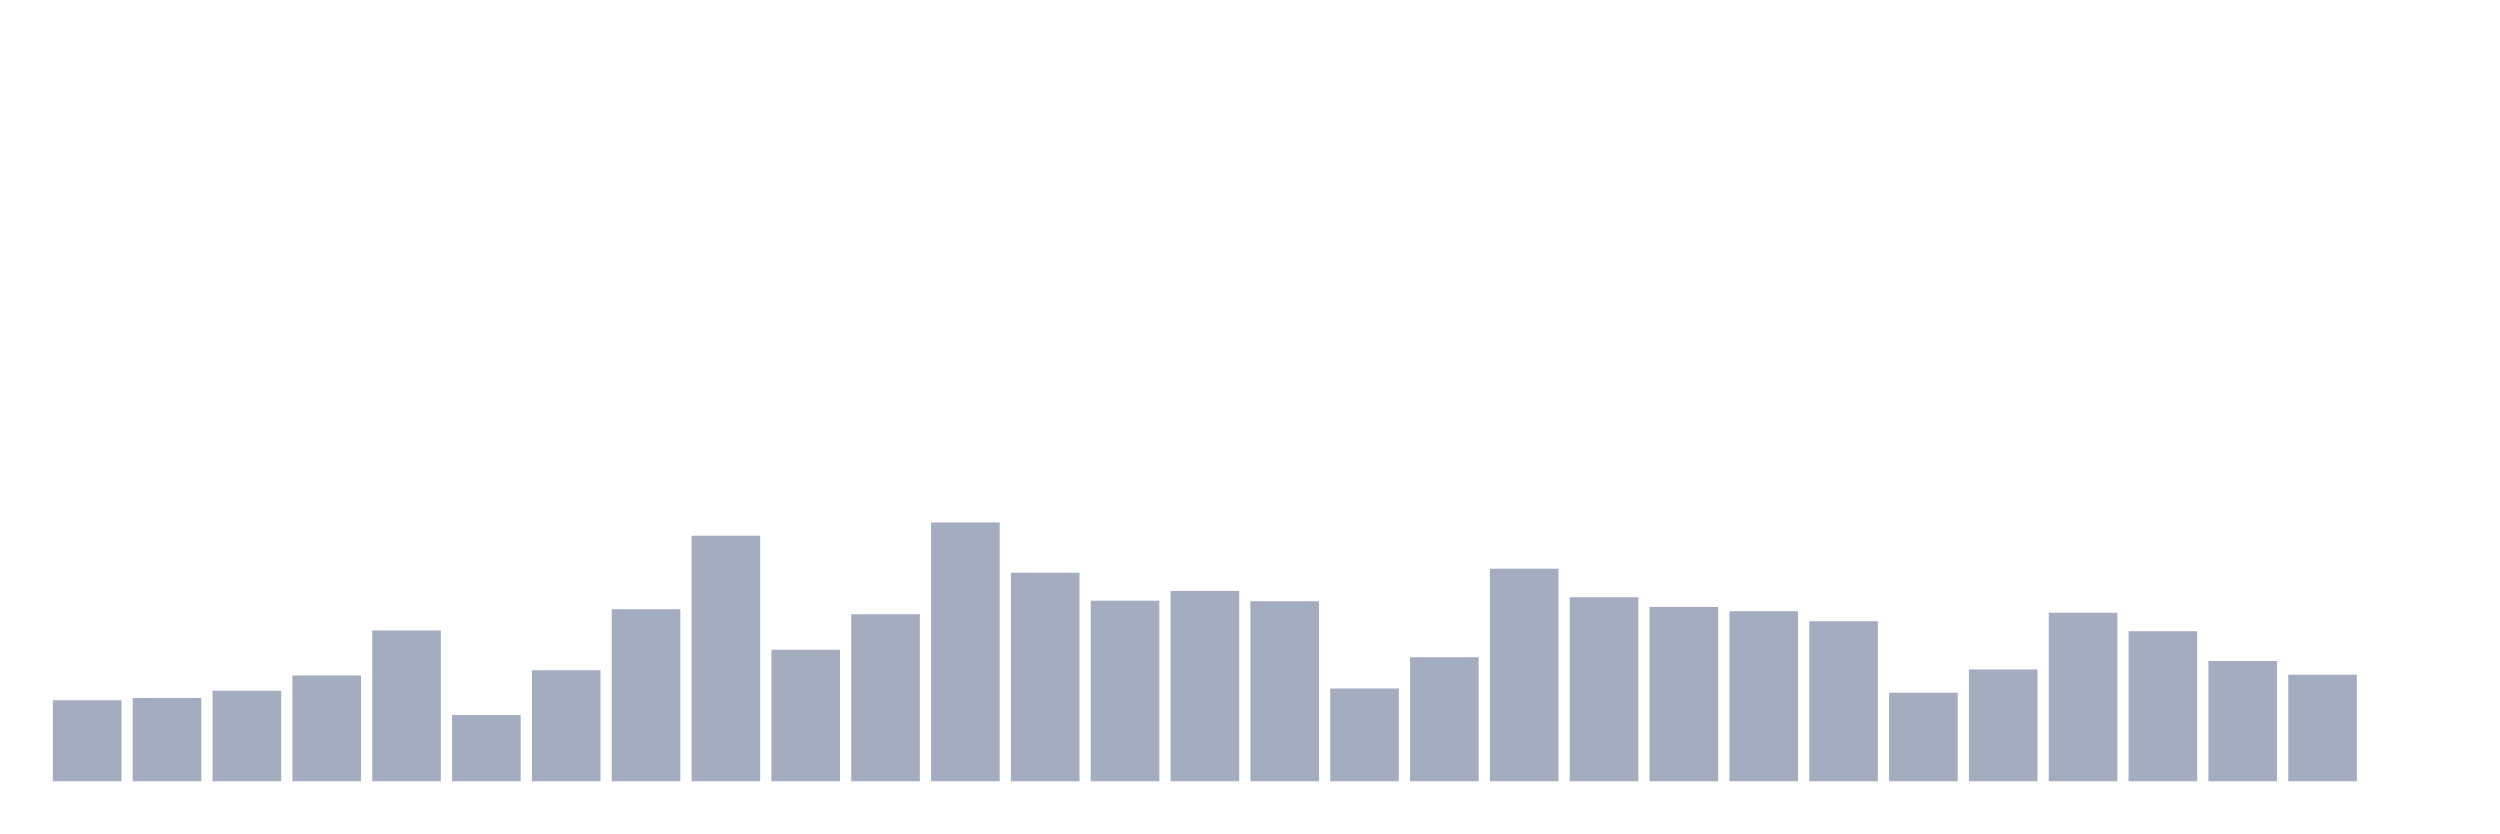
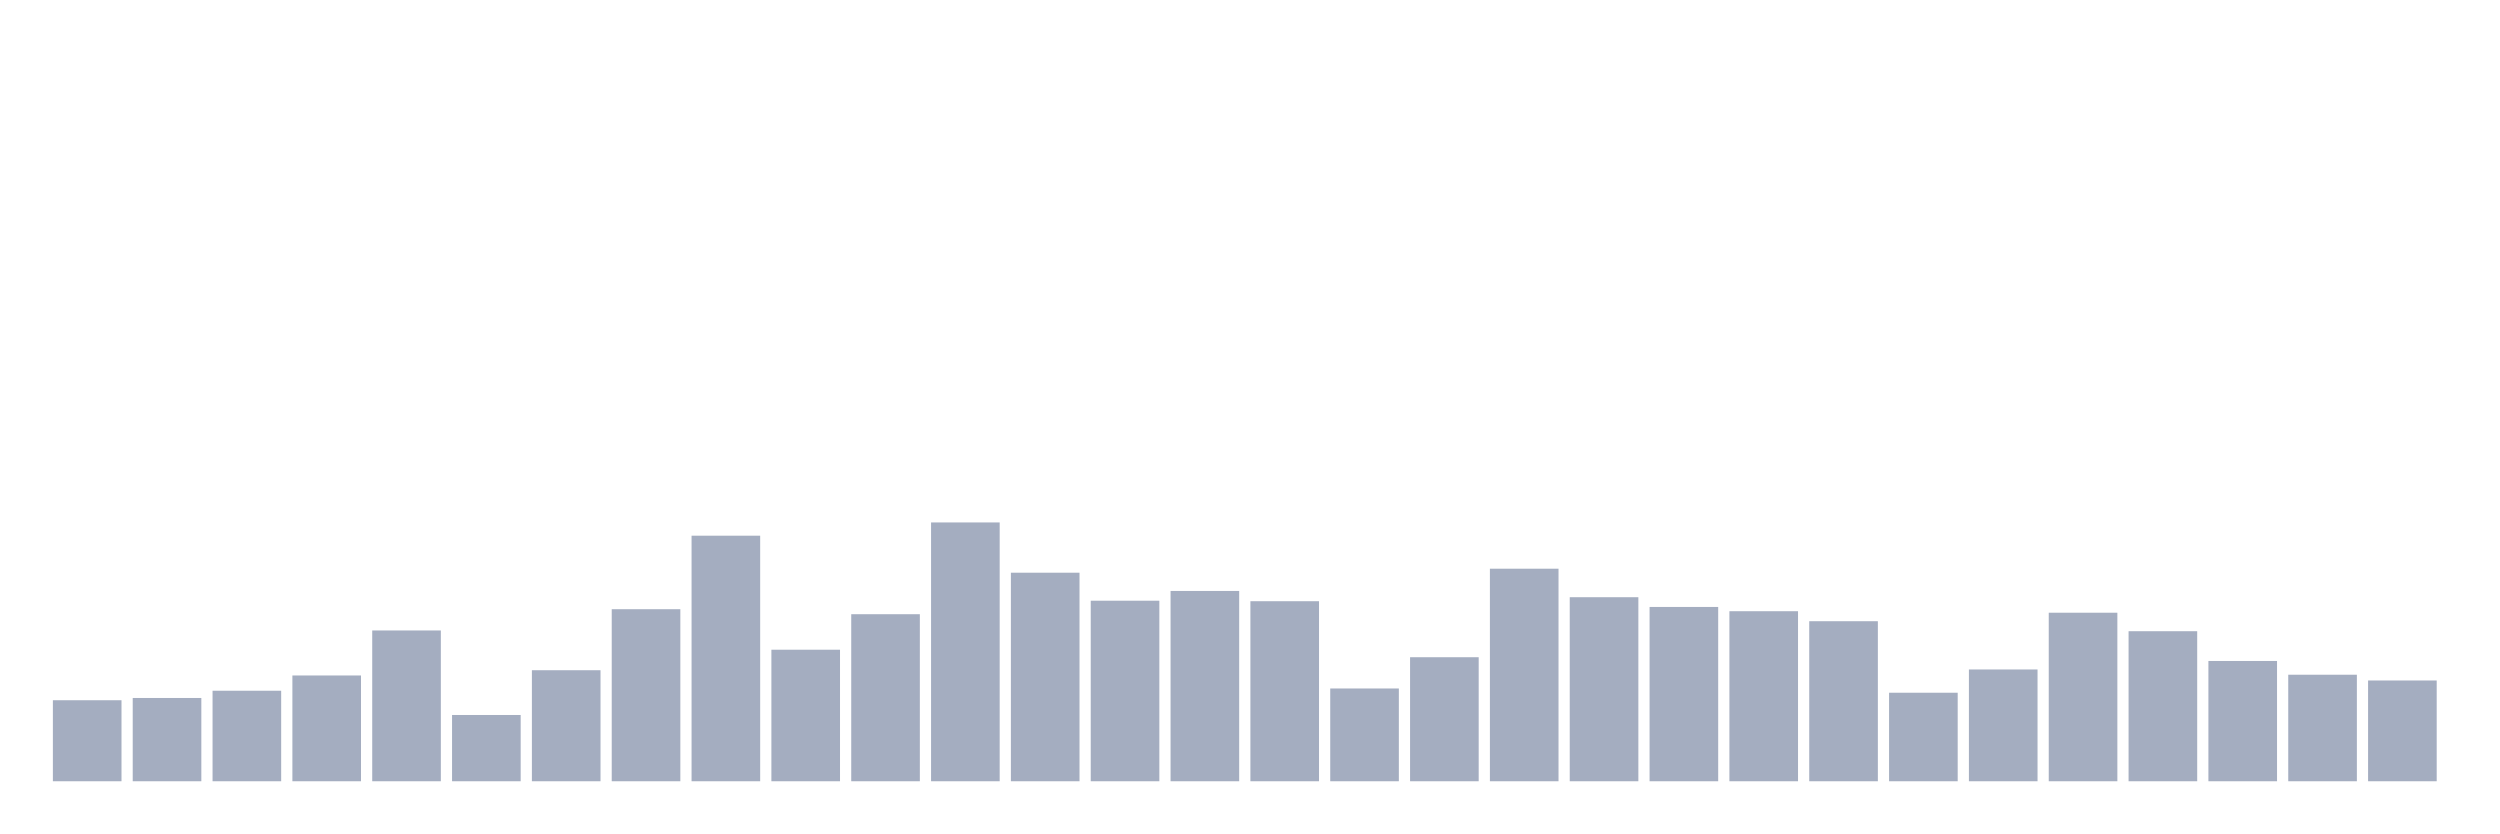
<svg xmlns="http://www.w3.org/2000/svg" viewBox="0 0 480 160">
  <g transform="translate(10,10)">
    <rect class="bar" x="0.153" width="13.175" y="124.444" height="15.556" fill="rgb(164,173,192)" />
    <rect class="bar" x="15.482" width="13.175" y="124.012" height="15.988" fill="rgb(164,173,192)" />
    <rect class="bar" x="30.81" width="13.175" y="122.62" height="17.38" fill="rgb(164,173,192)" />
    <rect class="bar" x="46.138" width="13.175" y="119.691" height="20.309" fill="rgb(164,173,192)" />
    <rect class="bar" x="61.466" width="13.175" y="111.049" height="28.951" fill="rgb(164,173,192)" />
    <rect class="bar" x="76.794" width="13.175" y="127.277" height="12.723" fill="rgb(164,173,192)" />
    <rect class="bar" x="92.123" width="13.175" y="118.683" height="21.317" fill="rgb(164,173,192)" />
    <rect class="bar" x="107.451" width="13.175" y="106.968" height="33.032" fill="rgb(164,173,192)" />
    <rect class="bar" x="122.779" width="13.175" y="92.853" height="47.147" fill="rgb(164,173,192)" />
    <rect class="bar" x="138.107" width="13.175" y="114.746" height="25.254" fill="rgb(164,173,192)" />
    <rect class="bar" x="153.436" width="13.175" y="107.929" height="32.071" fill="rgb(164,173,192)" />
    <rect class="bar" x="168.764" width="13.175" y="90.309" height="49.691" fill="rgb(164,173,192)" />
    <rect class="bar" x="184.092" width="13.175" y="99.959" height="40.041" fill="rgb(164,173,192)" />
    <rect class="bar" x="199.42" width="13.175" y="105.336" height="34.664" fill="rgb(164,173,192)" />
    <rect class="bar" x="214.748" width="13.175" y="103.464" height="36.536" fill="rgb(164,173,192)" />
    <rect class="bar" x="230.077" width="13.175" y="105.432" height="34.568" fill="rgb(164,173,192)" />
    <rect class="bar" x="245.405" width="13.175" y="122.188" height="17.812" fill="rgb(164,173,192)" />
    <rect class="bar" x="260.733" width="13.175" y="116.187" height="23.813" fill="rgb(164,173,192)" />
    <rect class="bar" x="276.061" width="13.175" y="99.191" height="40.809" fill="rgb(164,173,192)" />
    <rect class="bar" x="291.39" width="13.175" y="104.664" height="35.336" fill="rgb(164,173,192)" />
    <rect class="bar" x="306.718" width="13.175" y="106.536" height="33.464" fill="rgb(164,173,192)" />
    <rect class="bar" x="322.046" width="13.175" y="107.353" height="32.647" fill="rgb(164,173,192)" />
    <rect class="bar" x="337.374" width="13.175" y="109.273" height="30.727" fill="rgb(164,173,192)" />
    <rect class="bar" x="352.702" width="13.175" y="123.004" height="16.996" fill="rgb(164,173,192)" />
    <rect class="bar" x="368.031" width="13.175" y="118.539" height="21.461" fill="rgb(164,173,192)" />
    <rect class="bar" x="383.359" width="13.175" y="107.641" height="32.359" fill="rgb(164,173,192)" />
    <rect class="bar" x="398.687" width="13.175" y="111.193" height="28.807" fill="rgb(164,173,192)" />
    <rect class="bar" x="414.015" width="13.175" y="116.907" height="23.093" fill="rgb(164,173,192)" />
    <rect class="bar" x="429.344" width="13.175" y="119.547" height="20.453" fill="rgb(164,173,192)" />
-     <rect class="bar" x="444.672" width="13.175" y="140" height="0" fill="rgb(164,173,192)" />
+     <rect class="bar" x="444.672" width="13.175" y="120.652" height="19.348" fill="rgb(164,173,192)" />
  </g>
</svg>
